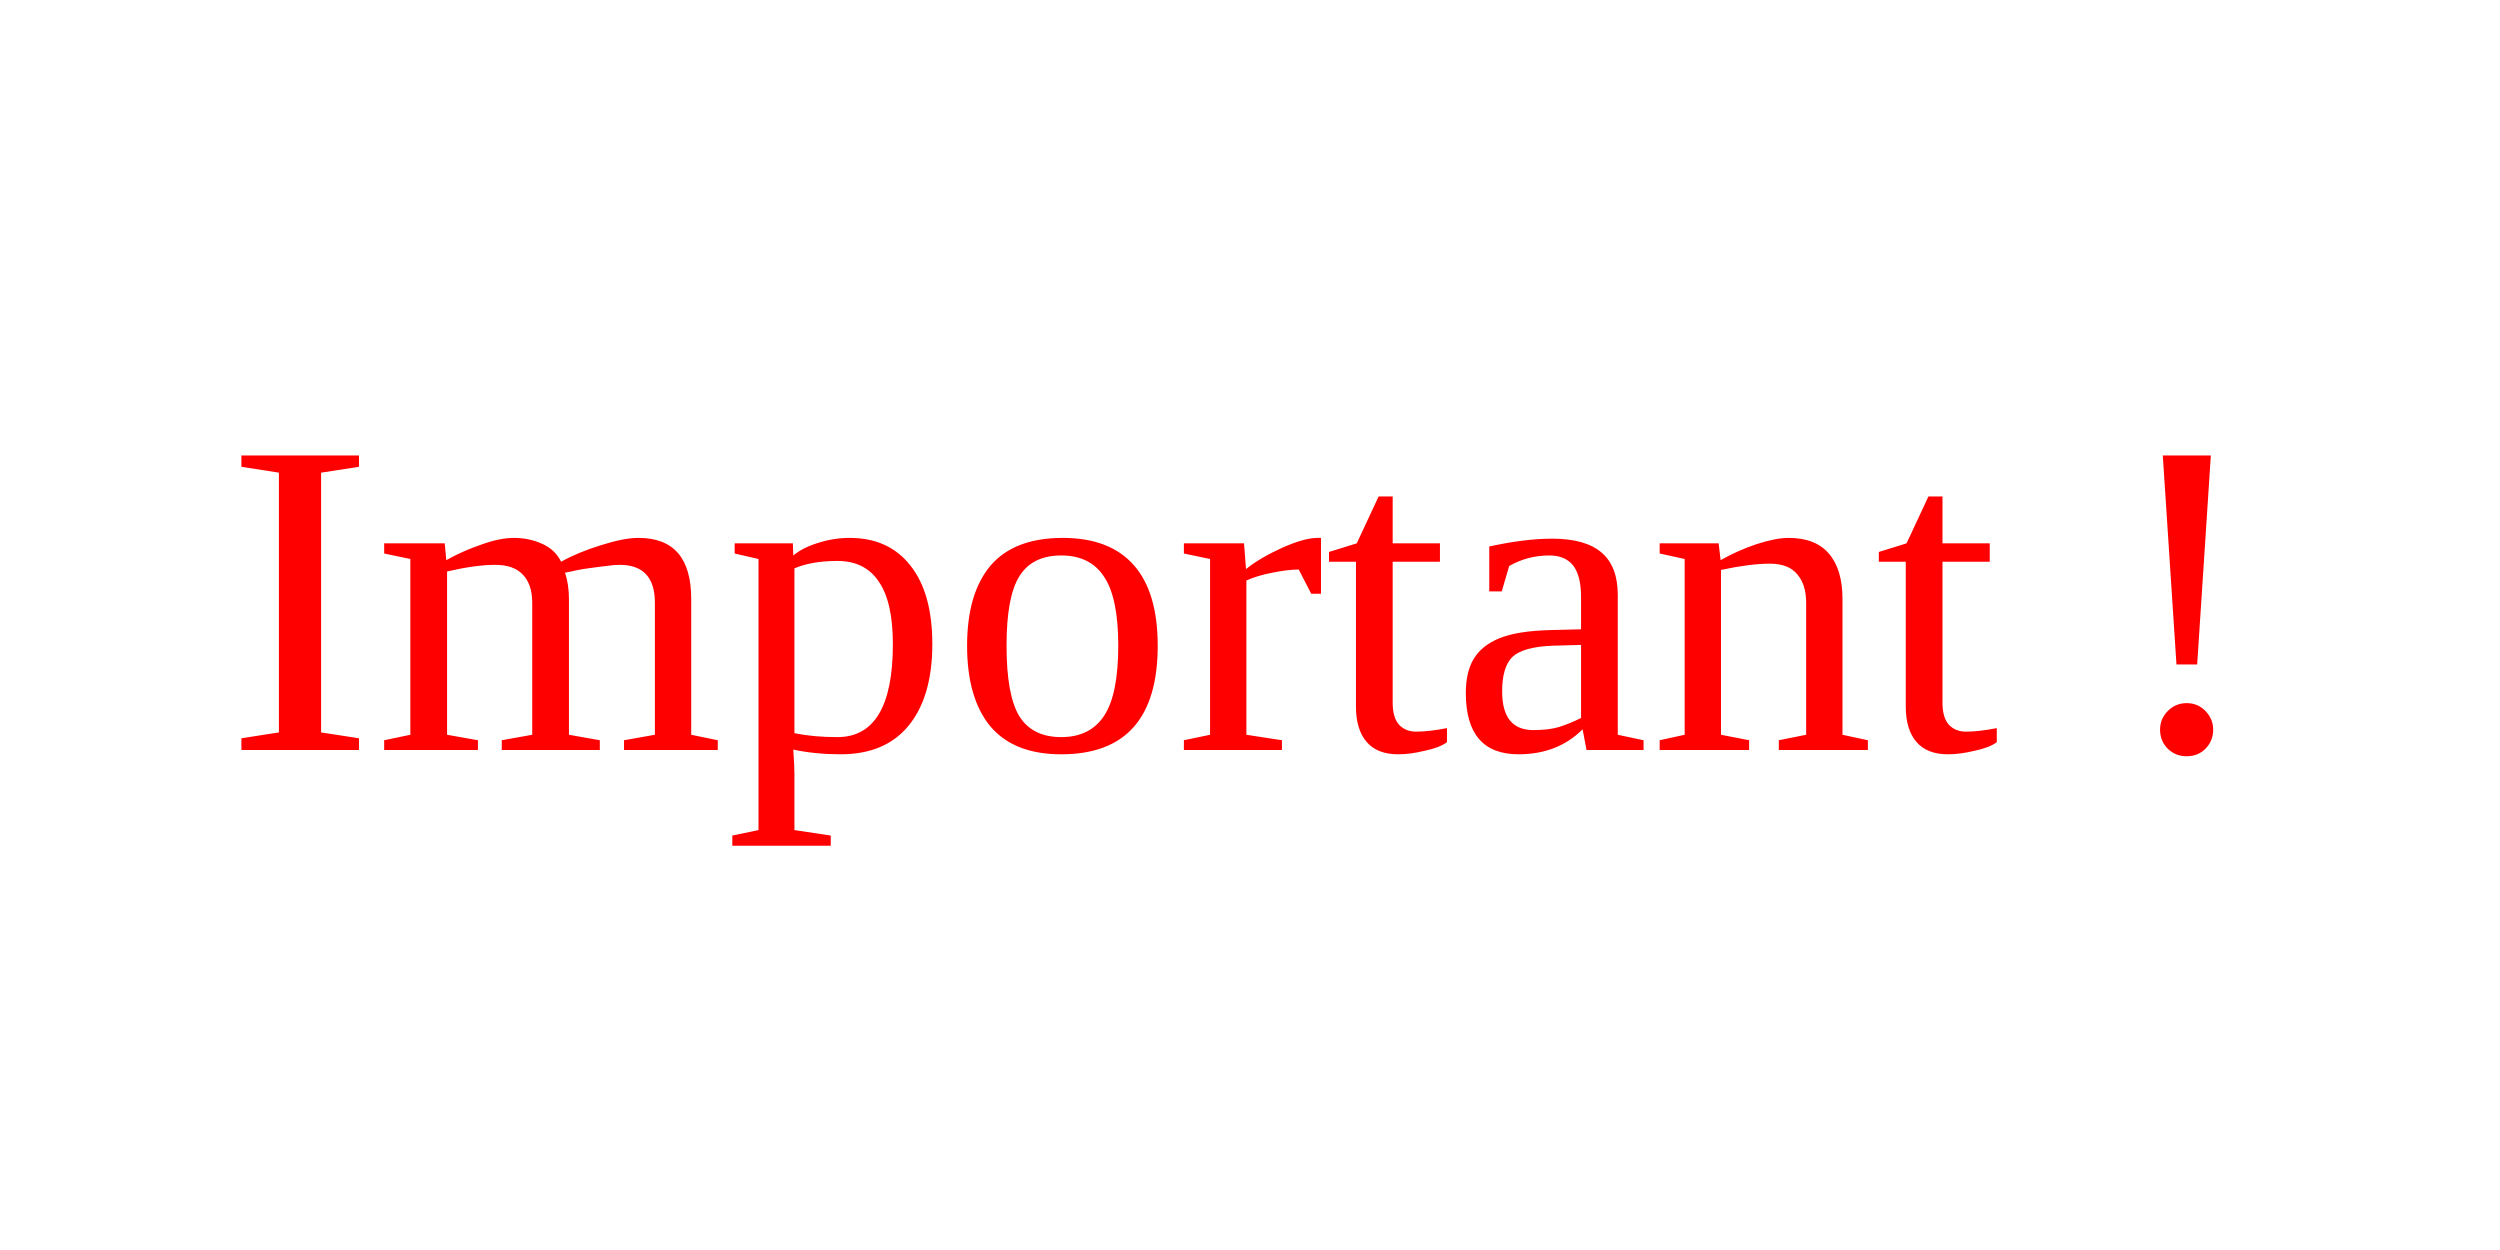
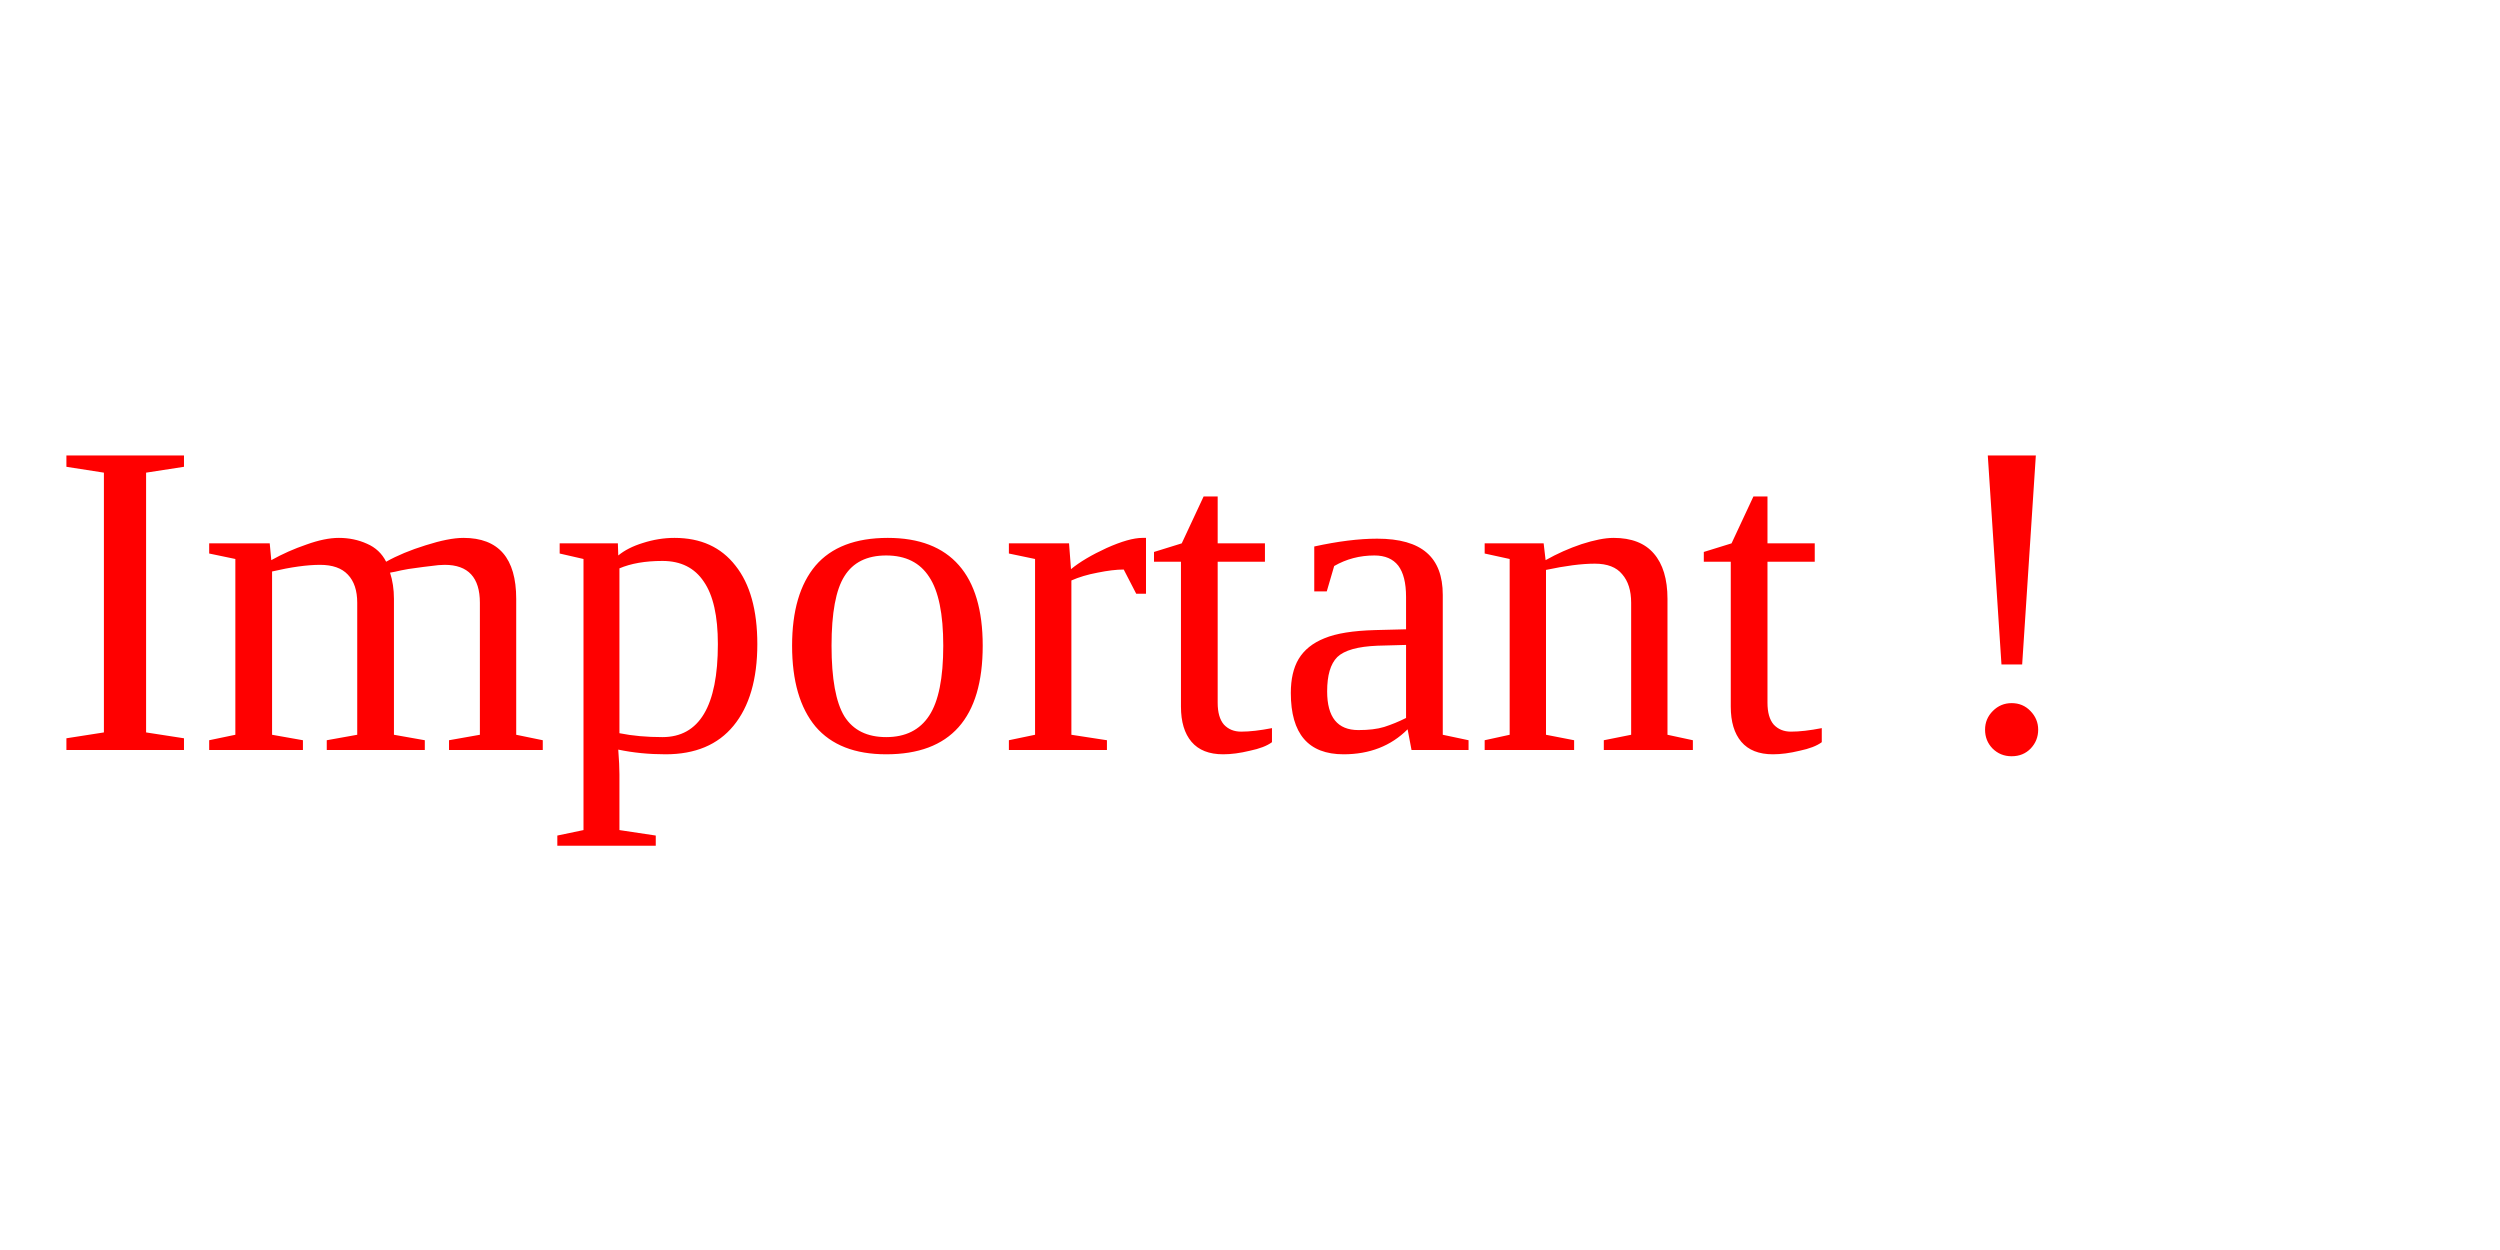
<svg xmlns="http://www.w3.org/2000/svg" version="1.1" width="100" height="50">
-   <text font-size="18" x="9" y="30">
+   <text font-size="18" x="2" y="30">
    <tspan fill="red">Important !</tspan>
  </text>
</svg>
